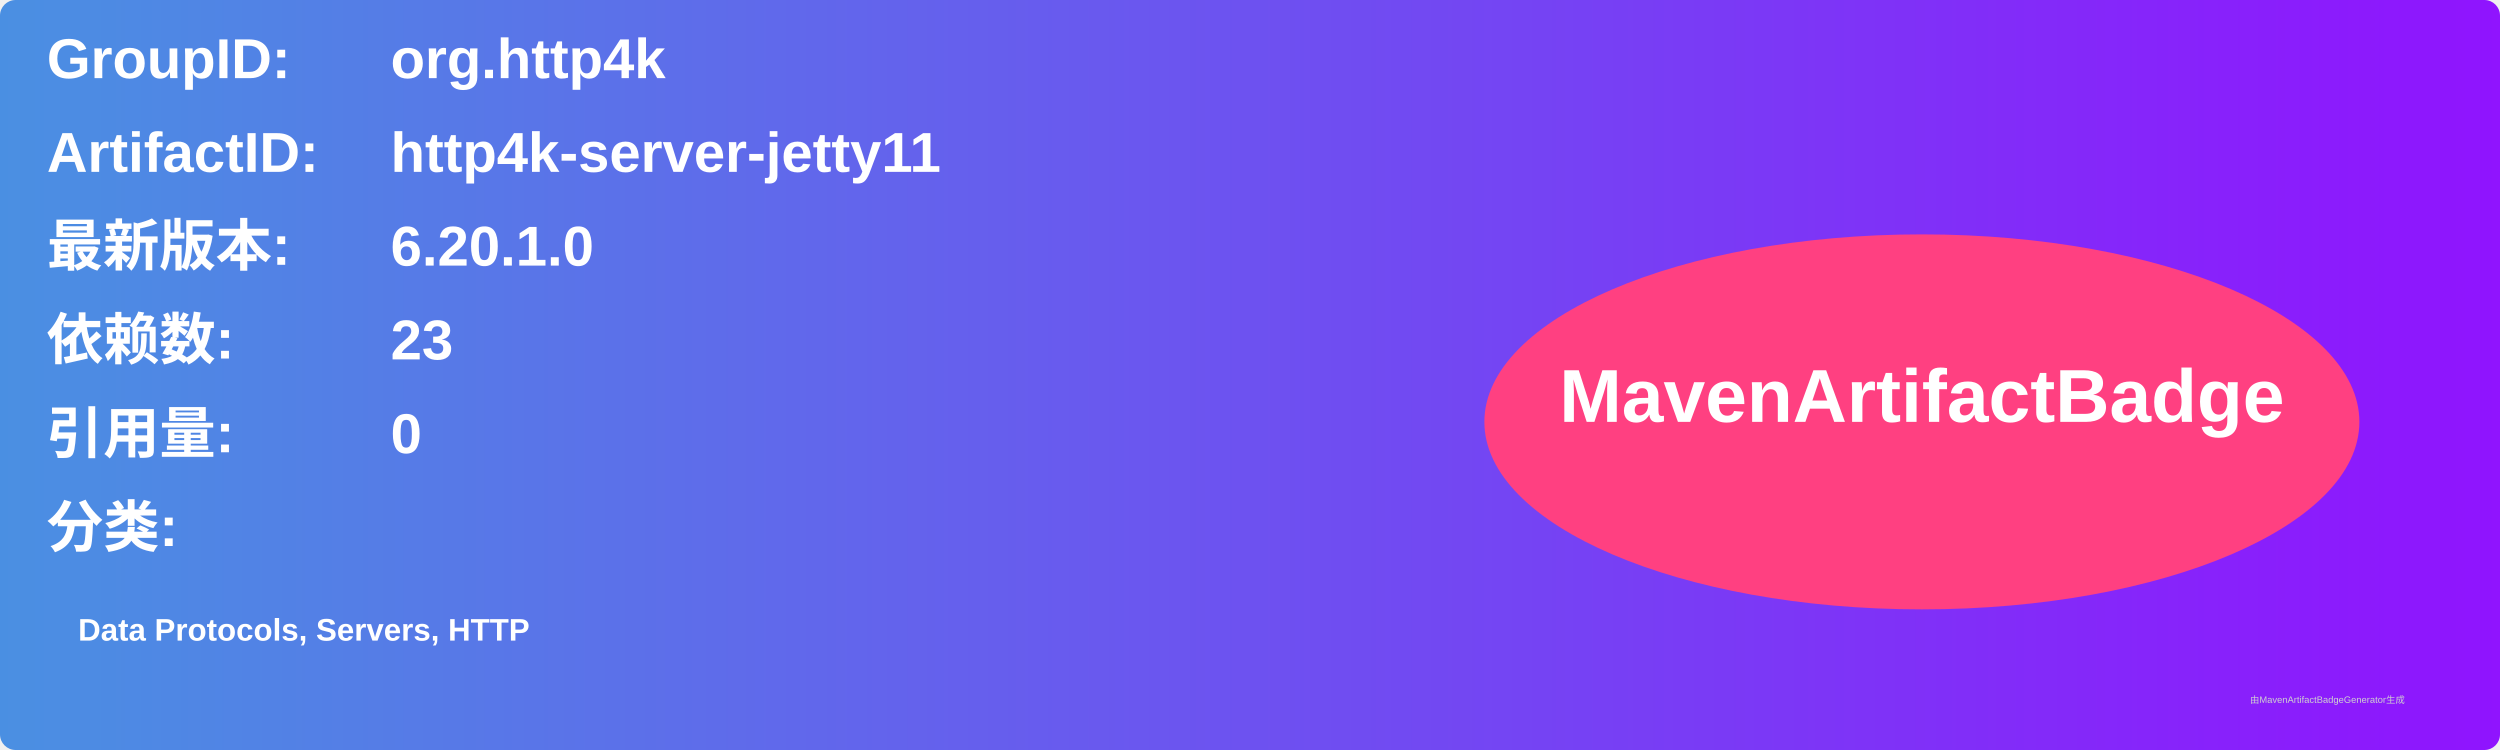
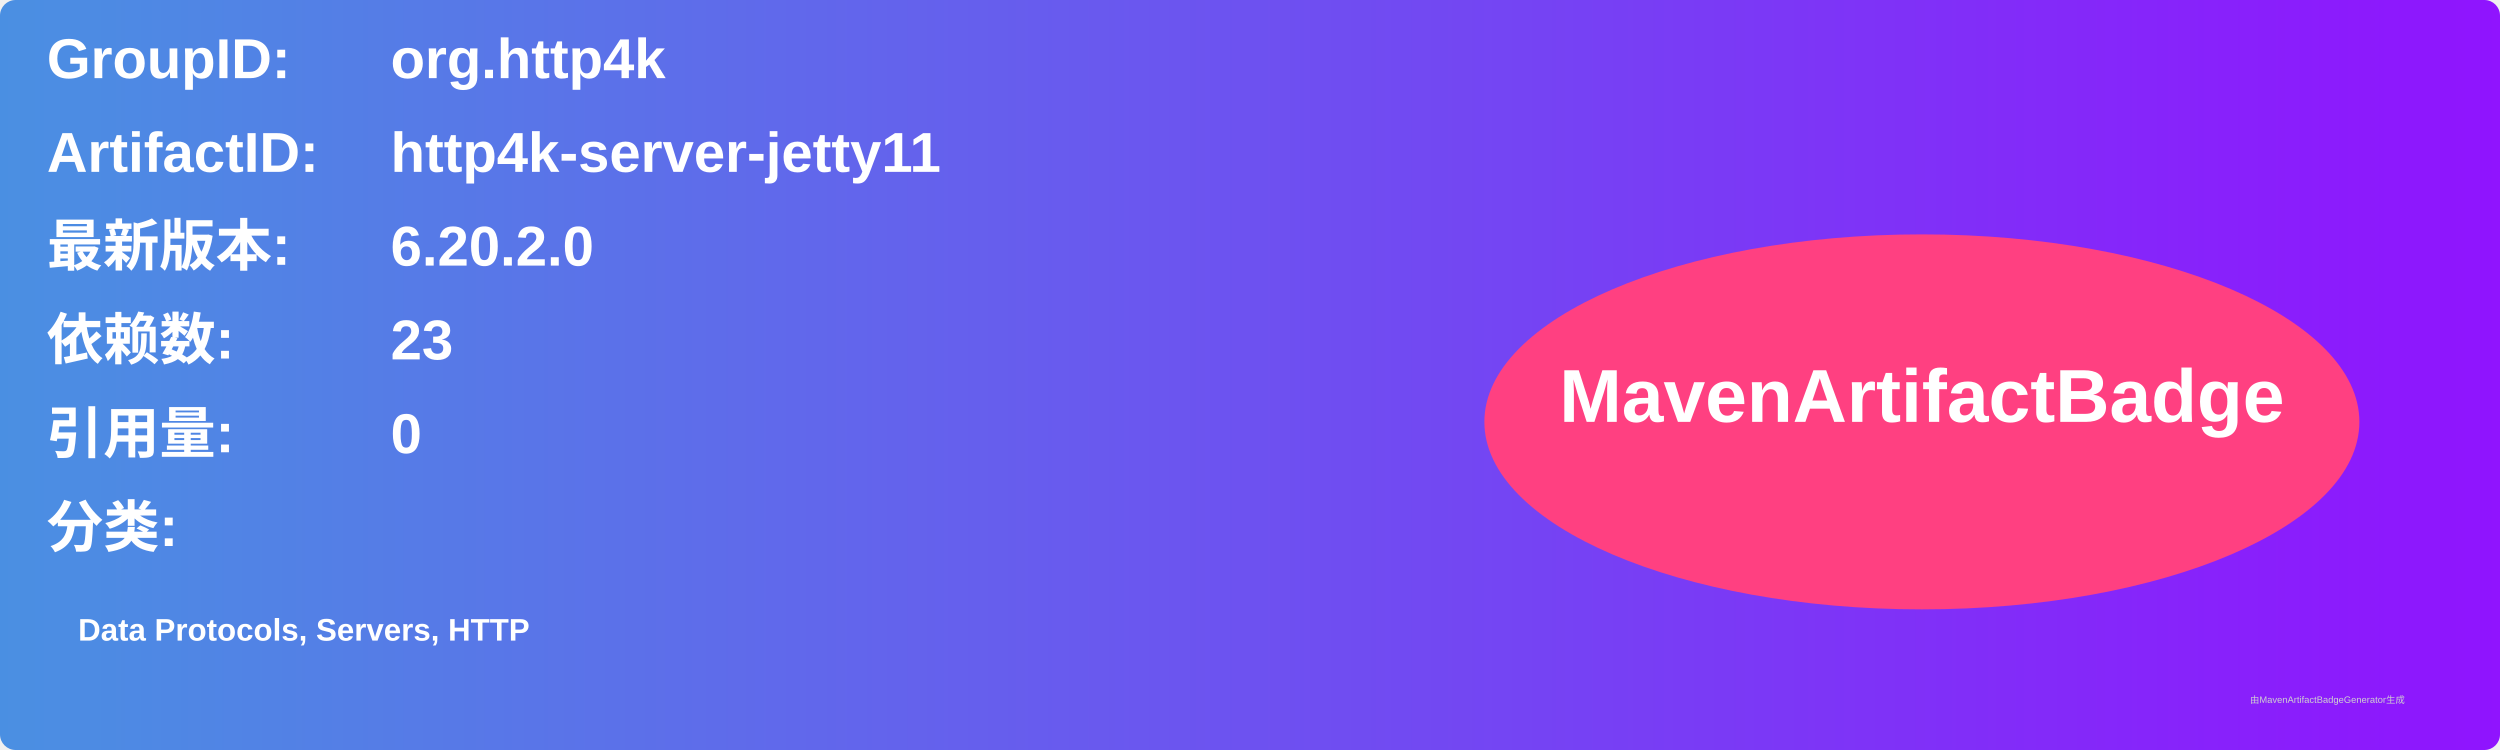
<svg xmlns="http://www.w3.org/2000/svg" width="800" height="240" viewBox="0 0 800 240">
  <linearGradient id="grad" x1="0%" y1="0%" x2="100%" y2="0%">
    <stop offset="0%" stop-color="#4a90e2" />
    <stop offset="100%" stop-color="#9013fe" />
  </linearGradient>
  <rect width="100%" height="100%" rx="5" ry="5" fill="url(#grad)" />
  <g transform="translate(15, 15)">
    <text x="0" y="10" font-family="Arial" font-size="18" fill="white" font-weight="bold" width="260">GroupID:</text>
    <text x="110" y="10" font-family="Arial" font-size="18" fill="white" font-weight="bold" width="460">org.http4k</text>
    <text x="0" y="40" font-family="Arial" font-size="18" fill="white" font-weight="bold" width="260">ArtifactID:</text>
    <text x="110" y="40" font-family="Arial" font-size="18" fill="white" font-weight="bold" width="460">http4k-server-jetty11</text>
    <text x="0" y="70" font-family="Arial" font-size="18" fill="white" font-weight="bold">最新版本:</text>
    <text x="110" y="70" font-family="Arial" font-size="18" fill="white" font-weight="bold">
-       <tspan font-weight="bold">6.20.1.0</tspan>
+       <tspan font-weight="bold">6.20.2.0</tspan>
    </text>
    <text x="0" y="100" font-family="Arial" font-size="18" fill="white" font-weight="bold">依赖数: </text>
    <text x="110" y="100" font-family="Arial" font-size="18" fill="white">
      <tspan font-weight="bold">23</tspan>
    </text>
    <text x="0" y="130" font-family="Arial" font-size="18" fill="white" font-weight="bold">引用量: </text>
    <text x="110" y="130" font-family="Arial" font-size="18" fill="white">
      <tspan font-weight="bold">0</tspan>
    </text>
    <text x="0" y="160" font-family="Arial" font-size="18" fill="white" font-weight="bold">分类:</text>
    <text x="10" y="190" font-family="Arial" font-size="10" fill="white">
      <tspan font-weight="bold">Data Protocols, Servers, HTTP</tspan>
    </text>
    <ellipse cx="600" cy="120" rx="140" ry="60" fill="#ff4081" />
    <text x="600" y="120" text-anchor="middle" font-family="Arial" font-size="24" fill="white" font-weight="bold">MavenArtifactBadge</text>
  </g>
  <text x="720" y="225" font-family="Arial" font-size="3" fill="#d0d0d0">由MavenArtifactBadgeGenerator生成</text>
</svg>
